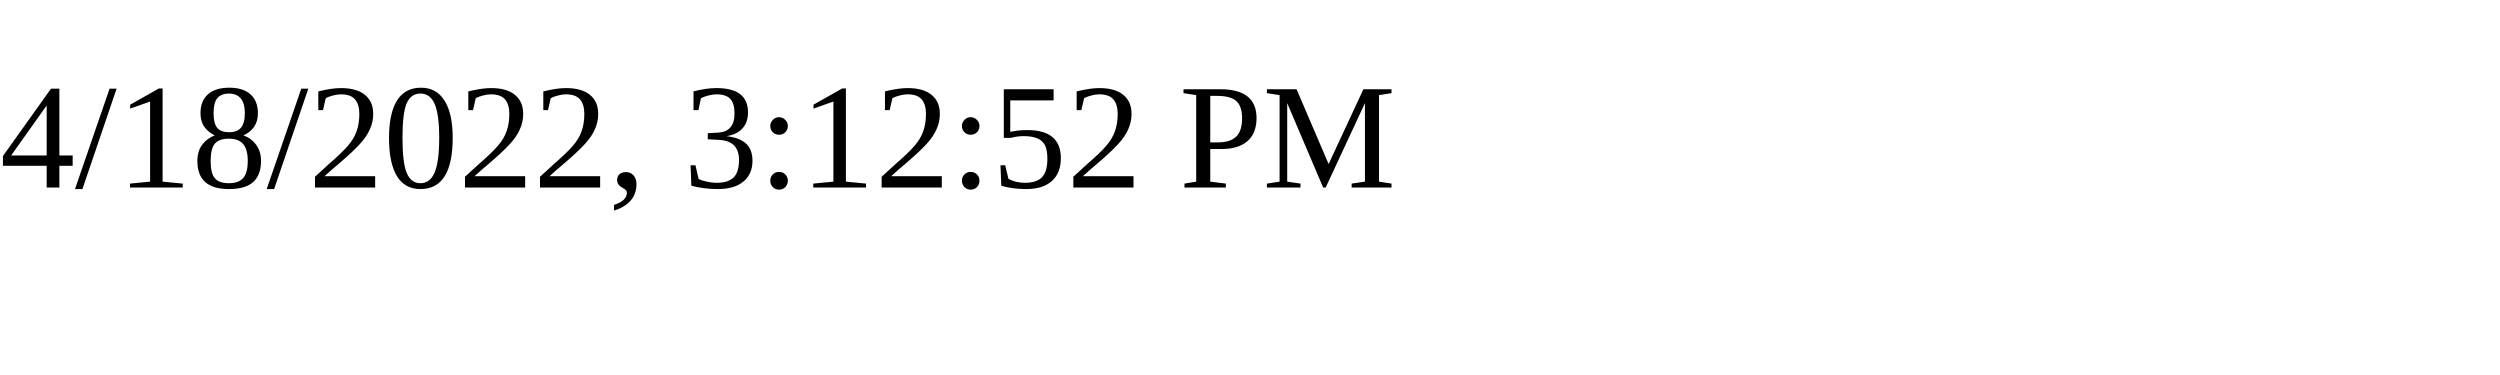
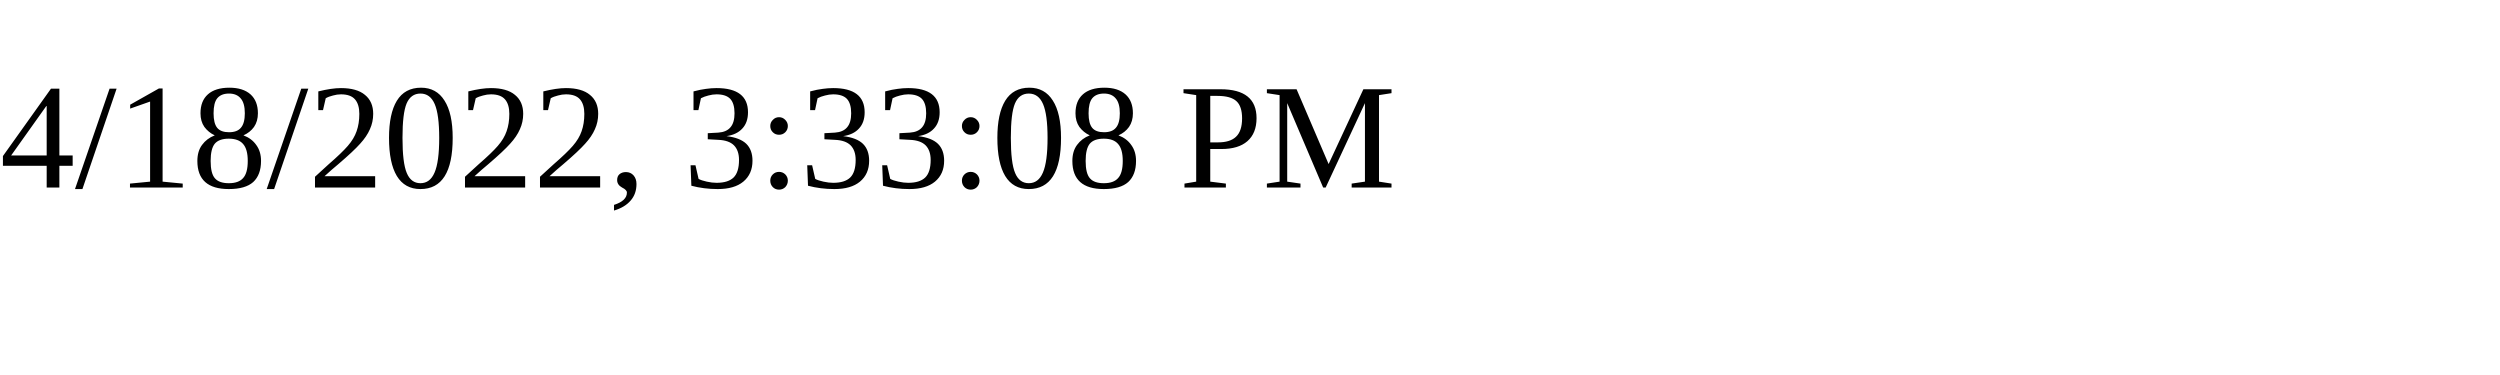
<svg xmlns="http://www.w3.org/2000/svg" height="30" width="200">
-   <text x="0" y="15">4/18/2022, 3:12:52 PM</text>
+   <text x="0" y="15">4/18/2022, 3:33:08 PM</text>
</svg>
